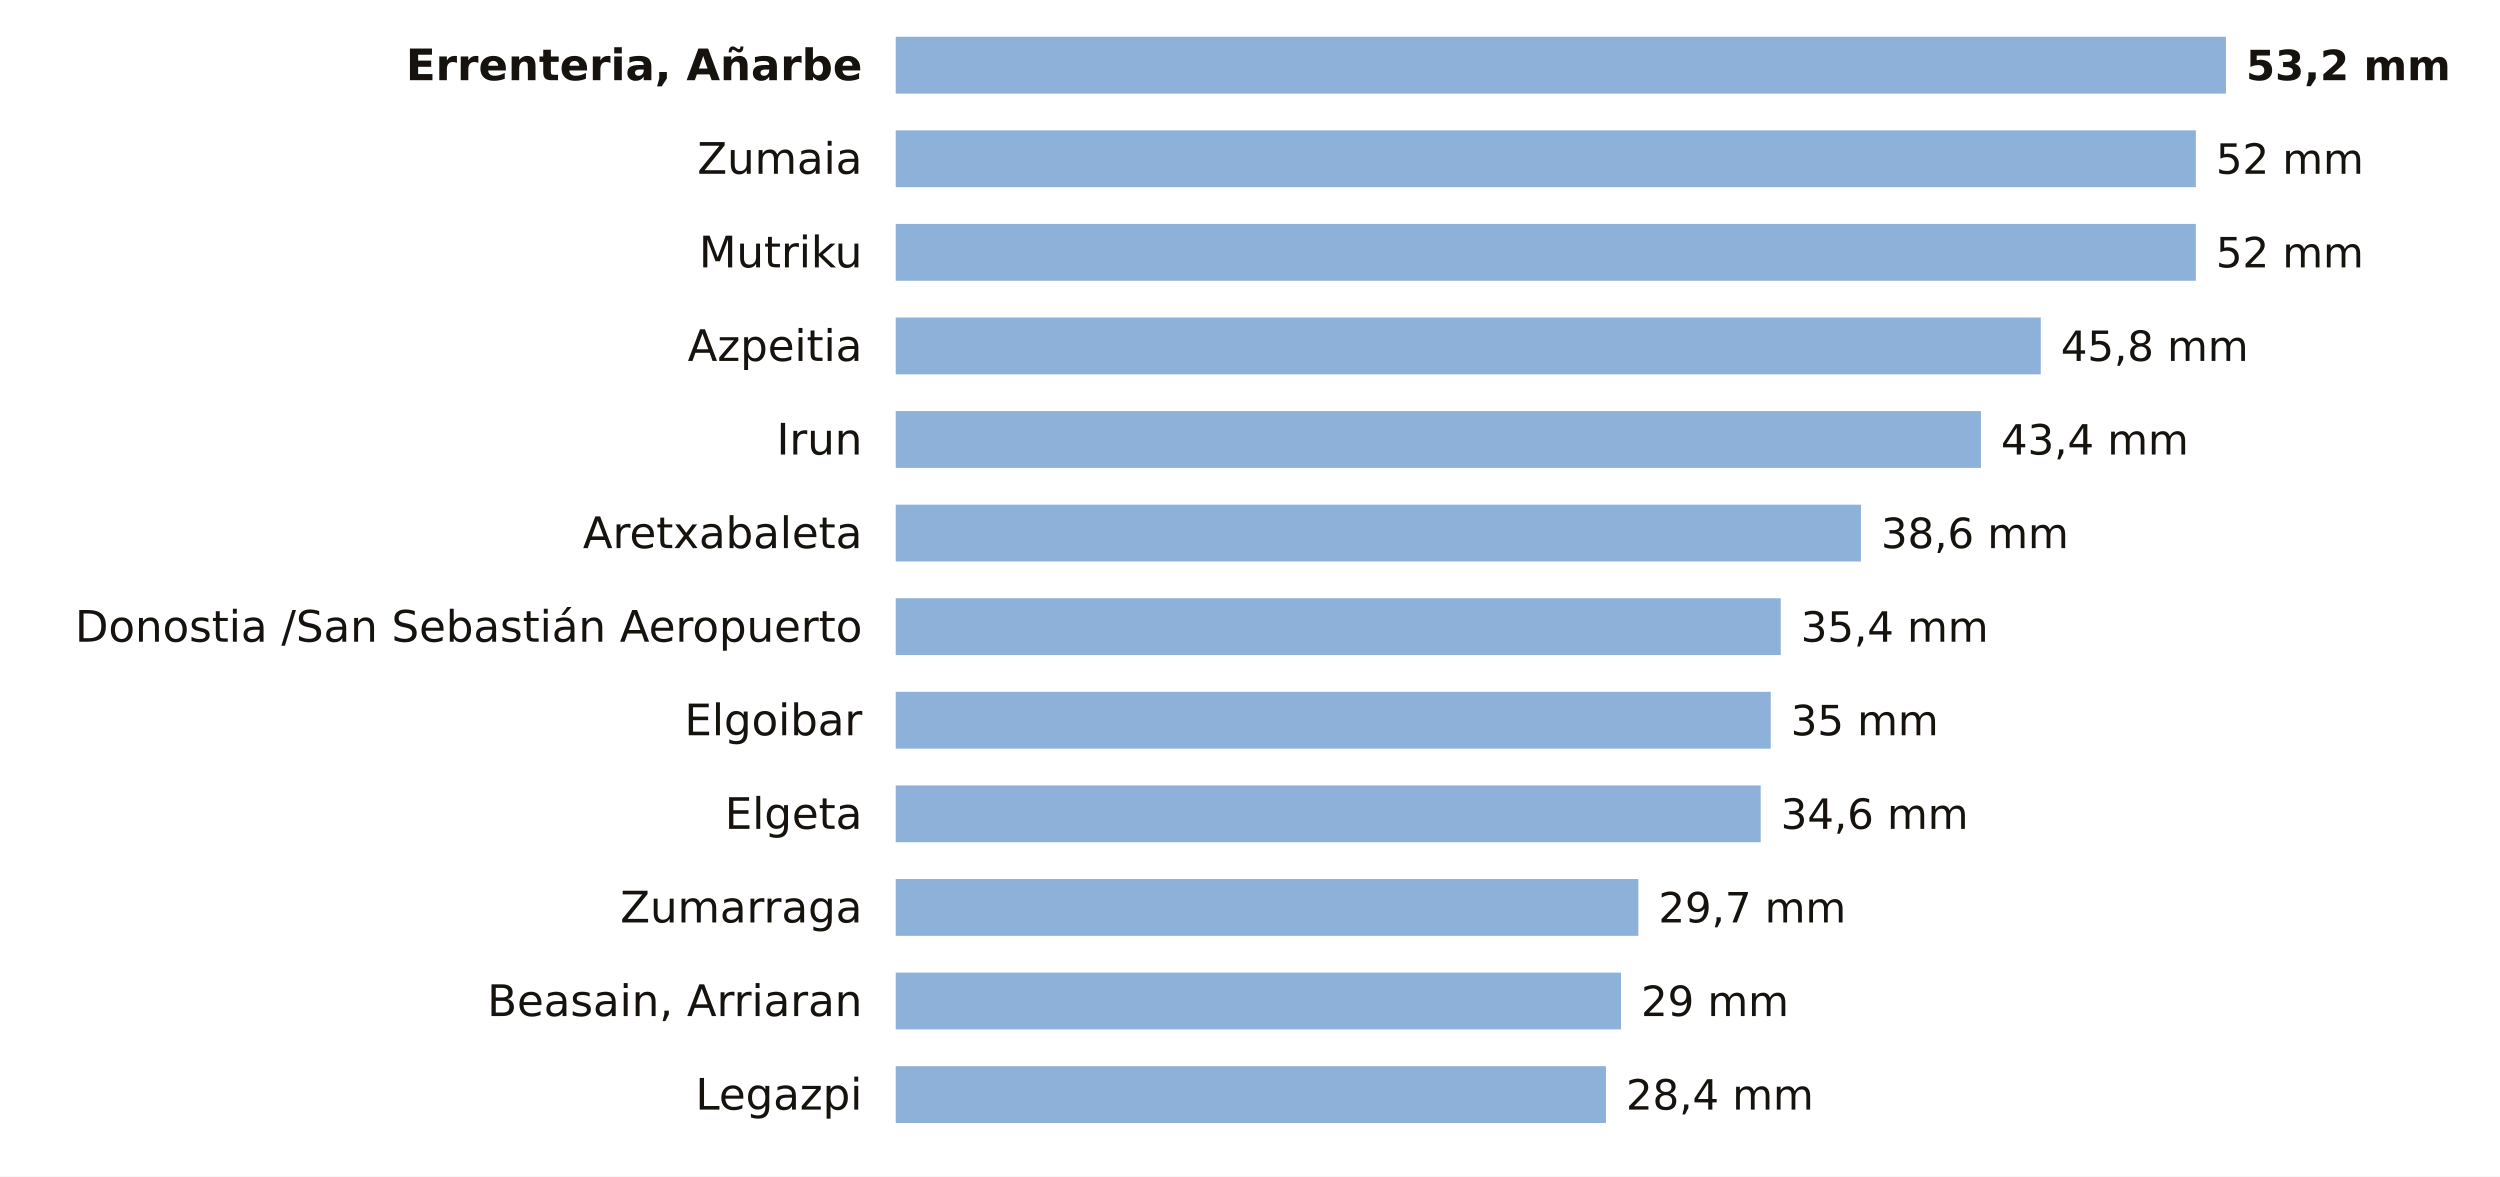
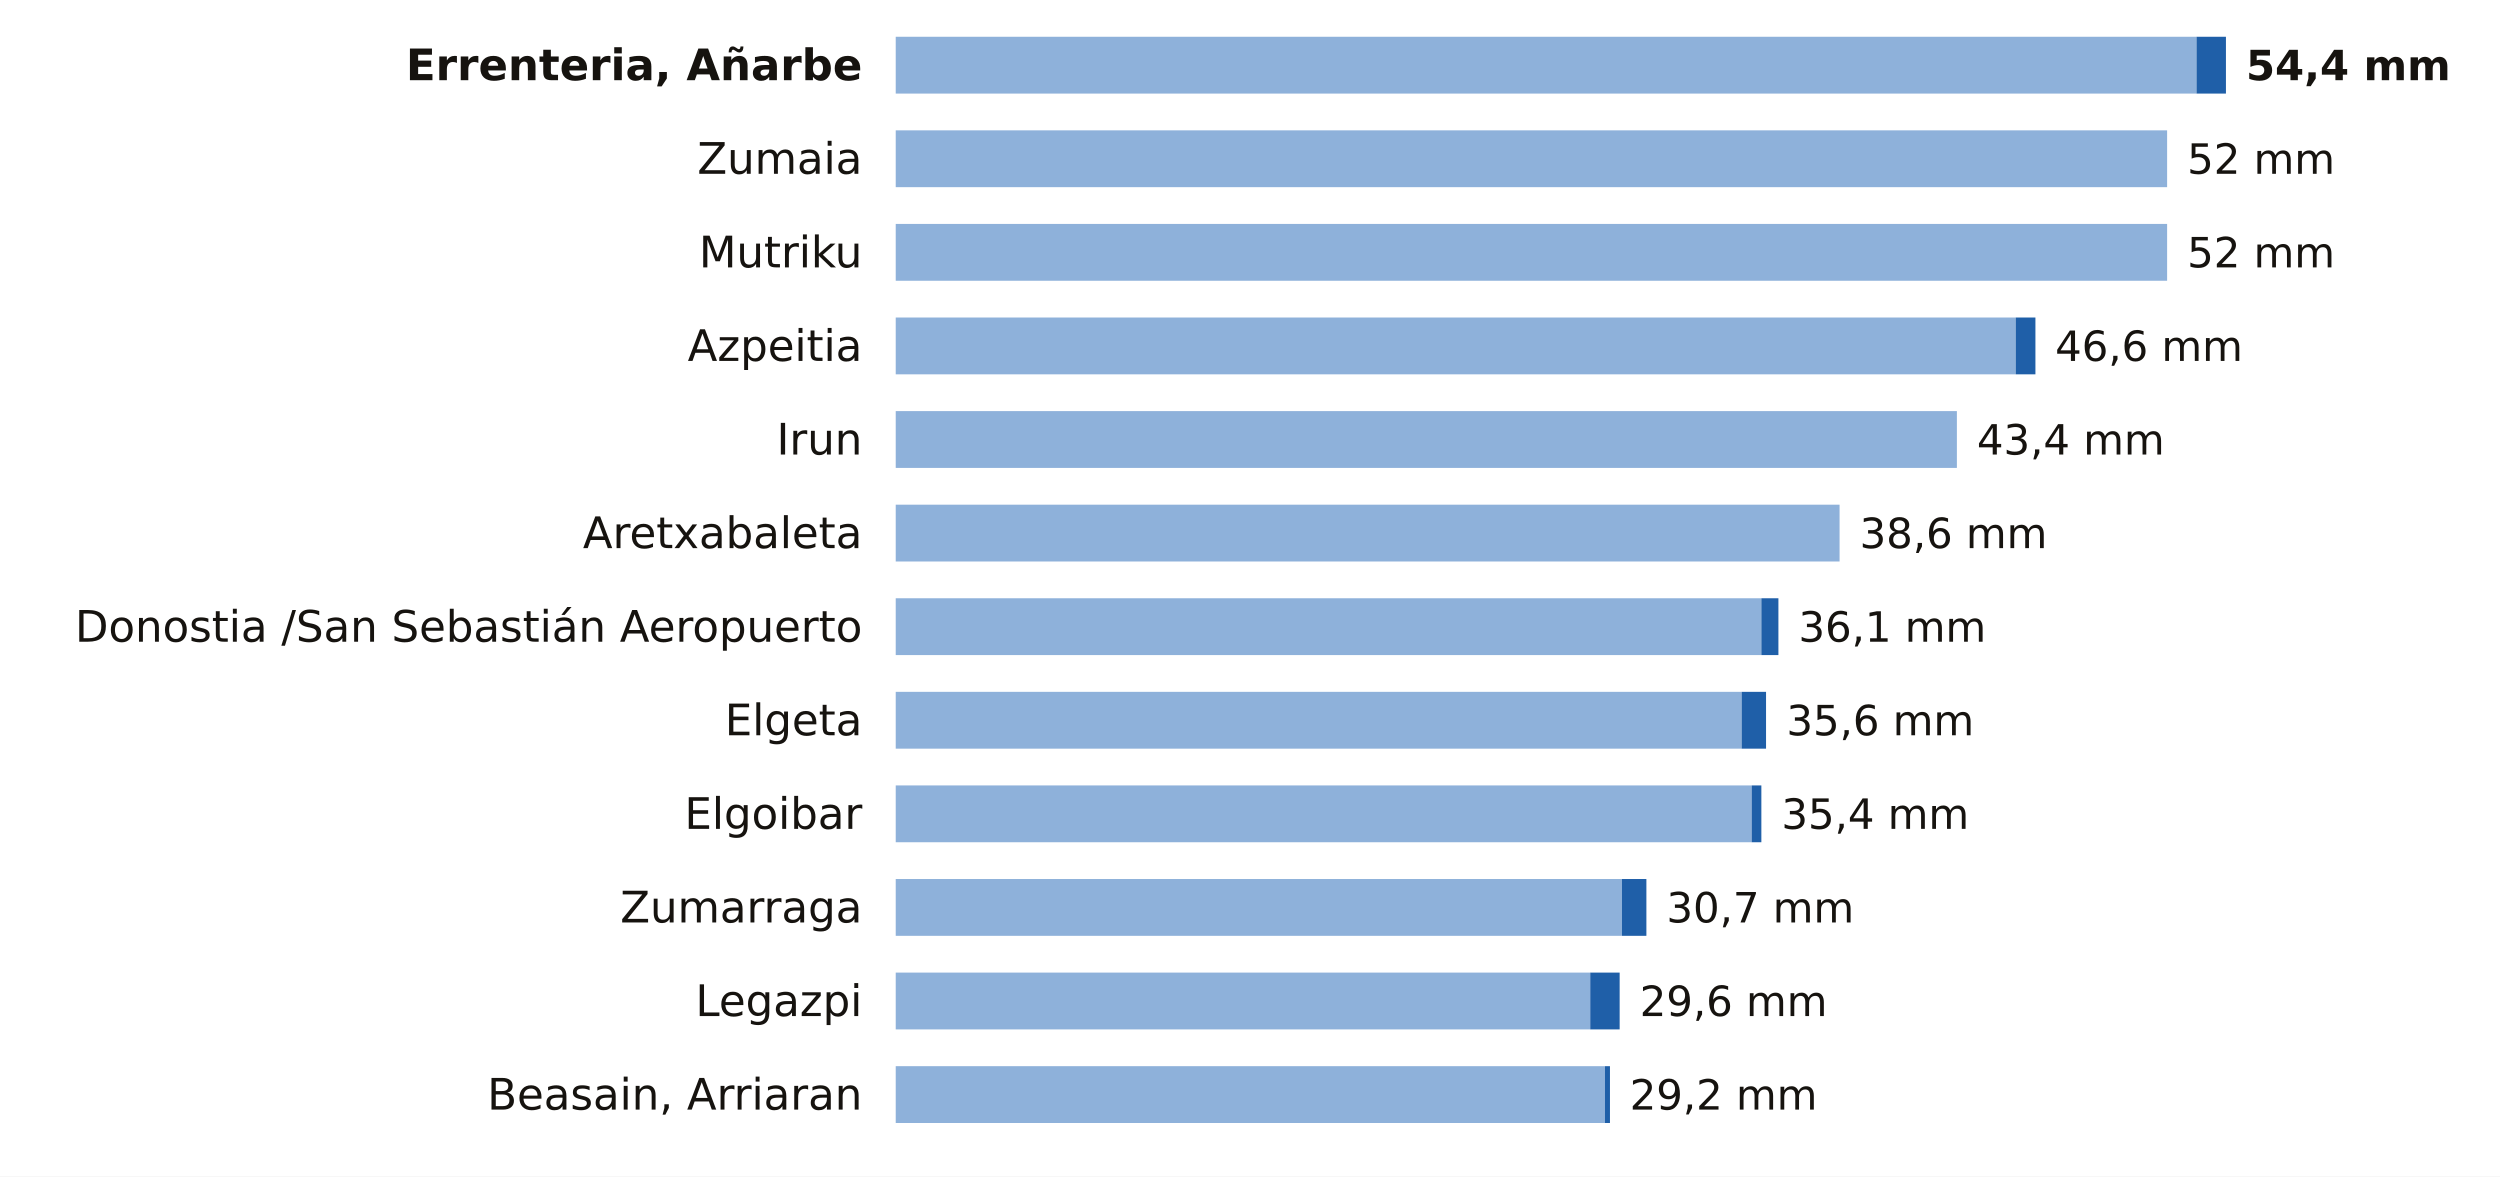
<svg xmlns="http://www.w3.org/2000/svg" viewBox="0 0 748 352" width="748" height="352" role="img" aria-label="La lluvia de los últimos 7 días en las estaciones de AEMET de Gipuzkoa">
  <rect width="748" height="352" fill="#FFFFFF" />
  <text x="258.0" y="24.0" font-size="13" fill="#16130F" text-anchor="end" font-weight="600" font-family="Public Sans, DejaVu Sans, Arial, sans-serif">Errenteria, Añarbe</text>
-   <rect x="268" y="11" width="398.0" height="17" fill="#8EB1DA" />
-   <text x="672.0" y="24.0" font-size="12.5" fill="#16130F" text-anchor="start" font-weight="700" font-family="Public Sans, DejaVu Sans, Arial, sans-serif">53,2 mm</text>
+   <rect x="268" y="11" width="389.2" height="17" fill="#8EB1DA" />
+   <rect x="657.2" y="11" width="8.8" height="17" fill="#1F5FA8" />
+   <text x="672.0" y="24.0" font-size="12.5" fill="#16130F" text-anchor="start" font-weight="700" font-family="Public Sans, DejaVu Sans, Arial, sans-serif">54,4 mm</text>
  <text x="258.0" y="52.0" font-size="13" fill="#16130F" text-anchor="end" font-weight="400" font-family="Public Sans, DejaVu Sans, Arial, sans-serif">Zumaia</text>
-   <rect x="268" y="39" width="389.0" height="17" fill="#8EB1DA" />
-   <text x="663.0" y="52.0" font-size="12.5" fill="#16130F" text-anchor="start" font-weight="500" font-family="Public Sans, DejaVu Sans, Arial, sans-serif">52 mm</text>
+   <rect x="268" y="39" width="380.4" height="17" fill="#8EB1DA" />
+   <text x="654.4" y="52.0" font-size="12.5" fill="#16130F" text-anchor="start" font-weight="500" font-family="Public Sans, DejaVu Sans, Arial, sans-serif">52 mm</text>
  <text x="258.0" y="80.0" font-size="13" fill="#16130F" text-anchor="end" font-weight="400" font-family="Public Sans, DejaVu Sans, Arial, sans-serif">Mutriku</text>
-   <rect x="268" y="67" width="389.0" height="17" fill="#8EB1DA" />
-   <text x="663.0" y="80.0" font-size="12.5" fill="#16130F" text-anchor="start" font-weight="500" font-family="Public Sans, DejaVu Sans, Arial, sans-serif">52 mm</text>
+   <rect x="268" y="67" width="380.4" height="17" fill="#8EB1DA" />
+   <text x="654.4" y="80.0" font-size="12.5" fill="#16130F" text-anchor="start" font-weight="500" font-family="Public Sans, DejaVu Sans, Arial, sans-serif">52 mm</text>
  <text x="258.0" y="108.0" font-size="13" fill="#16130F" text-anchor="end" font-weight="400" font-family="Public Sans, DejaVu Sans, Arial, sans-serif">Azpeitia</text>
-   <rect x="268" y="95" width="342.6" height="17" fill="#8EB1DA" />
-   <text x="616.6" y="108.0" font-size="12.5" fill="#16130F" text-anchor="start" font-weight="500" font-family="Public Sans, DejaVu Sans, Arial, sans-serif">45,8 mm</text>
+   <rect x="268" y="95" width="335.1" height="17" fill="#8EB1DA" />
+   <rect x="603.1" y="95" width="5.9" height="17" fill="#1F5FA8" />
+   <text x="614.9" y="108.0" font-size="12.5" fill="#16130F" text-anchor="start" font-weight="500" font-family="Public Sans, DejaVu Sans, Arial, sans-serif">46,6 mm</text>
  <text x="258.0" y="136.0" font-size="13" fill="#16130F" text-anchor="end" font-weight="400" font-family="Public Sans, DejaVu Sans, Arial, sans-serif">Irun</text>
-   <rect x="268" y="123" width="324.7" height="17" fill="#8EB1DA" />
-   <text x="598.7" y="136.0" font-size="12.5" fill="#16130F" text-anchor="start" font-weight="500" font-family="Public Sans, DejaVu Sans, Arial, sans-serif">43,4 mm</text>
+   <rect x="268" y="123" width="317.5" height="17" fill="#8EB1DA" />
+   <text x="591.5" y="136.0" font-size="12.5" fill="#16130F" text-anchor="start" font-weight="500" font-family="Public Sans, DejaVu Sans, Arial, sans-serif">43,4 mm</text>
  <text x="258.0" y="164.0" font-size="13" fill="#16130F" text-anchor="end" font-weight="400" font-family="Public Sans, DejaVu Sans, Arial, sans-serif">Aretxabaleta</text>
-   <rect x="268" y="151" width="288.8" height="17" fill="#8EB1DA" />
-   <text x="562.8" y="164.0" font-size="12.5" fill="#16130F" text-anchor="start" font-weight="500" font-family="Public Sans, DejaVu Sans, Arial, sans-serif">38,6 mm</text>
+   <rect x="268" y="151" width="282.4" height="17" fill="#8EB1DA" />
+   <text x="556.4" y="164.0" font-size="12.5" fill="#16130F" text-anchor="start" font-weight="500" font-family="Public Sans, DejaVu Sans, Arial, sans-serif">38,6 mm</text>
  <text x="258.0" y="192.0" font-size="13" fill="#16130F" text-anchor="end" font-weight="400" font-family="Public Sans, DejaVu Sans, Arial, sans-serif">Donostia /San Sebastián Aeropuerto</text>
-   <rect x="268" y="179" width="264.8" height="17" fill="#8EB1DA" />
-   <text x="538.8" y="192.0" font-size="12.5" fill="#16130F" text-anchor="start" font-weight="500" font-family="Public Sans, DejaVu Sans, Arial, sans-serif">35,4 mm</text>
-   <text x="258.0" y="220.0" font-size="13" fill="#16130F" text-anchor="end" font-weight="400" font-family="Public Sans, DejaVu Sans, Arial, sans-serif">Elgoibar</text>
-   <rect x="268" y="207" width="261.8" height="17" fill="#8EB1DA" />
-   <text x="535.8" y="220.0" font-size="12.5" fill="#16130F" text-anchor="start" font-weight="500" font-family="Public Sans, DejaVu Sans, Arial, sans-serif">35 mm</text>
-   <text x="258.0" y="248.0" font-size="13" fill="#16130F" text-anchor="end" font-weight="400" font-family="Public Sans, DejaVu Sans, Arial, sans-serif">Elgeta</text>
-   <rect x="268" y="235" width="258.8" height="17" fill="#8EB1DA" />
-   <text x="532.8" y="248.0" font-size="12.5" fill="#16130F" text-anchor="start" font-weight="500" font-family="Public Sans, DejaVu Sans, Arial, sans-serif">34,6 mm</text>
+   <rect x="268" y="179" width="259.0" height="17" fill="#8EB1DA" />
+   <rect x="527.0" y="179" width="5.1" height="17" fill="#1F5FA8" />
+   <text x="538.1" y="192.0" font-size="12.5" fill="#16130F" text-anchor="start" font-weight="500" font-family="Public Sans, DejaVu Sans, Arial, sans-serif">36,1 mm</text>
+   <text x="258.0" y="220.0" font-size="13" fill="#16130F" text-anchor="end" font-weight="400" font-family="Public Sans, DejaVu Sans, Arial, sans-serif">Elgeta</text>
+   <rect x="268" y="207" width="253.1" height="17" fill="#8EB1DA" />
+   <rect x="521.1" y="207" width="7.3" height="17" fill="#1F5FA8" />
+   <text x="534.5" y="220.0" font-size="12.5" fill="#16130F" text-anchor="start" font-weight="500" font-family="Public Sans, DejaVu Sans, Arial, sans-serif">35,6 mm</text>
+   <text x="258.0" y="248.0" font-size="13" fill="#16130F" text-anchor="end" font-weight="400" font-family="Public Sans, DejaVu Sans, Arial, sans-serif">Elgoibar</text>
+   <rect x="268" y="235" width="256.1" height="17" fill="#8EB1DA" />
+   <rect x="524.1" y="235" width="2.9" height="17" fill="#1F5FA8" />
+   <text x="533.0" y="248.0" font-size="12.5" fill="#16130F" text-anchor="start" font-weight="500" font-family="Public Sans, DejaVu Sans, Arial, sans-serif">35,4 mm</text>
  <text x="258.0" y="276.0" font-size="13" fill="#16130F" text-anchor="end" font-weight="400" font-family="Public Sans, DejaVu Sans, Arial, sans-serif">Zumarraga</text>
-   <rect x="268" y="263" width="222.2" height="17" fill="#8EB1DA" />
-   <text x="496.2" y="276.0" font-size="12.5" fill="#16130F" text-anchor="start" font-weight="500" font-family="Public Sans, DejaVu Sans, Arial, sans-serif">29,7 mm</text>
-   <text x="258.0" y="304.0" font-size="13" fill="#16130F" text-anchor="end" font-weight="400" font-family="Public Sans, DejaVu Sans, Arial, sans-serif">Beasain, Arriaran</text>
-   <rect x="268" y="291" width="217.0" height="17" fill="#8EB1DA" />
-   <text x="491.0" y="304.0" font-size="12.5" fill="#16130F" text-anchor="start" font-weight="500" font-family="Public Sans, DejaVu Sans, Arial, sans-serif">29 mm</text>
-   <text x="258.0" y="332.0" font-size="13" fill="#16130F" text-anchor="end" font-weight="400" font-family="Public Sans, DejaVu Sans, Arial, sans-serif">Legazpi</text>
-   <rect x="268" y="319" width="212.5" height="17" fill="#8EB1DA" />
-   <text x="486.5" y="332.0" font-size="12.5" fill="#16130F" text-anchor="start" font-weight="500" font-family="Public Sans, DejaVu Sans, Arial, sans-serif">28,4 mm</text>
+   <rect x="268" y="263" width="217.3" height="17" fill="#8EB1DA" />
+   <rect x="485.3" y="263" width="7.3" height="17" fill="#1F5FA8" />
+   <text x="498.6" y="276.0" font-size="12.5" fill="#16130F" text-anchor="start" font-weight="500" font-family="Public Sans, DejaVu Sans, Arial, sans-serif">30,7 mm</text>
+   <text x="258.0" y="304.0" font-size="13" fill="#16130F" text-anchor="end" font-weight="400" font-family="Public Sans, DejaVu Sans, Arial, sans-serif">Legazpi</text>
+   <rect x="268" y="291" width="207.8" height="17" fill="#8EB1DA" />
+   <rect x="475.8" y="291" width="8.8" height="17" fill="#1F5FA8" />
+   <text x="490.6" y="304.0" font-size="12.5" fill="#16130F" text-anchor="start" font-weight="500" font-family="Public Sans, DejaVu Sans, Arial, sans-serif">29,6 mm</text>
+   <text x="258.0" y="332.0" font-size="13" fill="#16130F" text-anchor="end" font-weight="400" font-family="Public Sans, DejaVu Sans, Arial, sans-serif">Beasain, Arriaran</text>
+   <rect x="268" y="319" width="212.2" height="17" fill="#8EB1DA" />
+   <rect x="480.2" y="319" width="1.5" height="17" fill="#1F5FA8" />
+   <text x="487.6" y="332.0" font-size="12.5" fill="#16130F" text-anchor="start" font-weight="500" font-family="Public Sans, DejaVu Sans, Arial, sans-serif">29,2 mm</text>
</svg>
